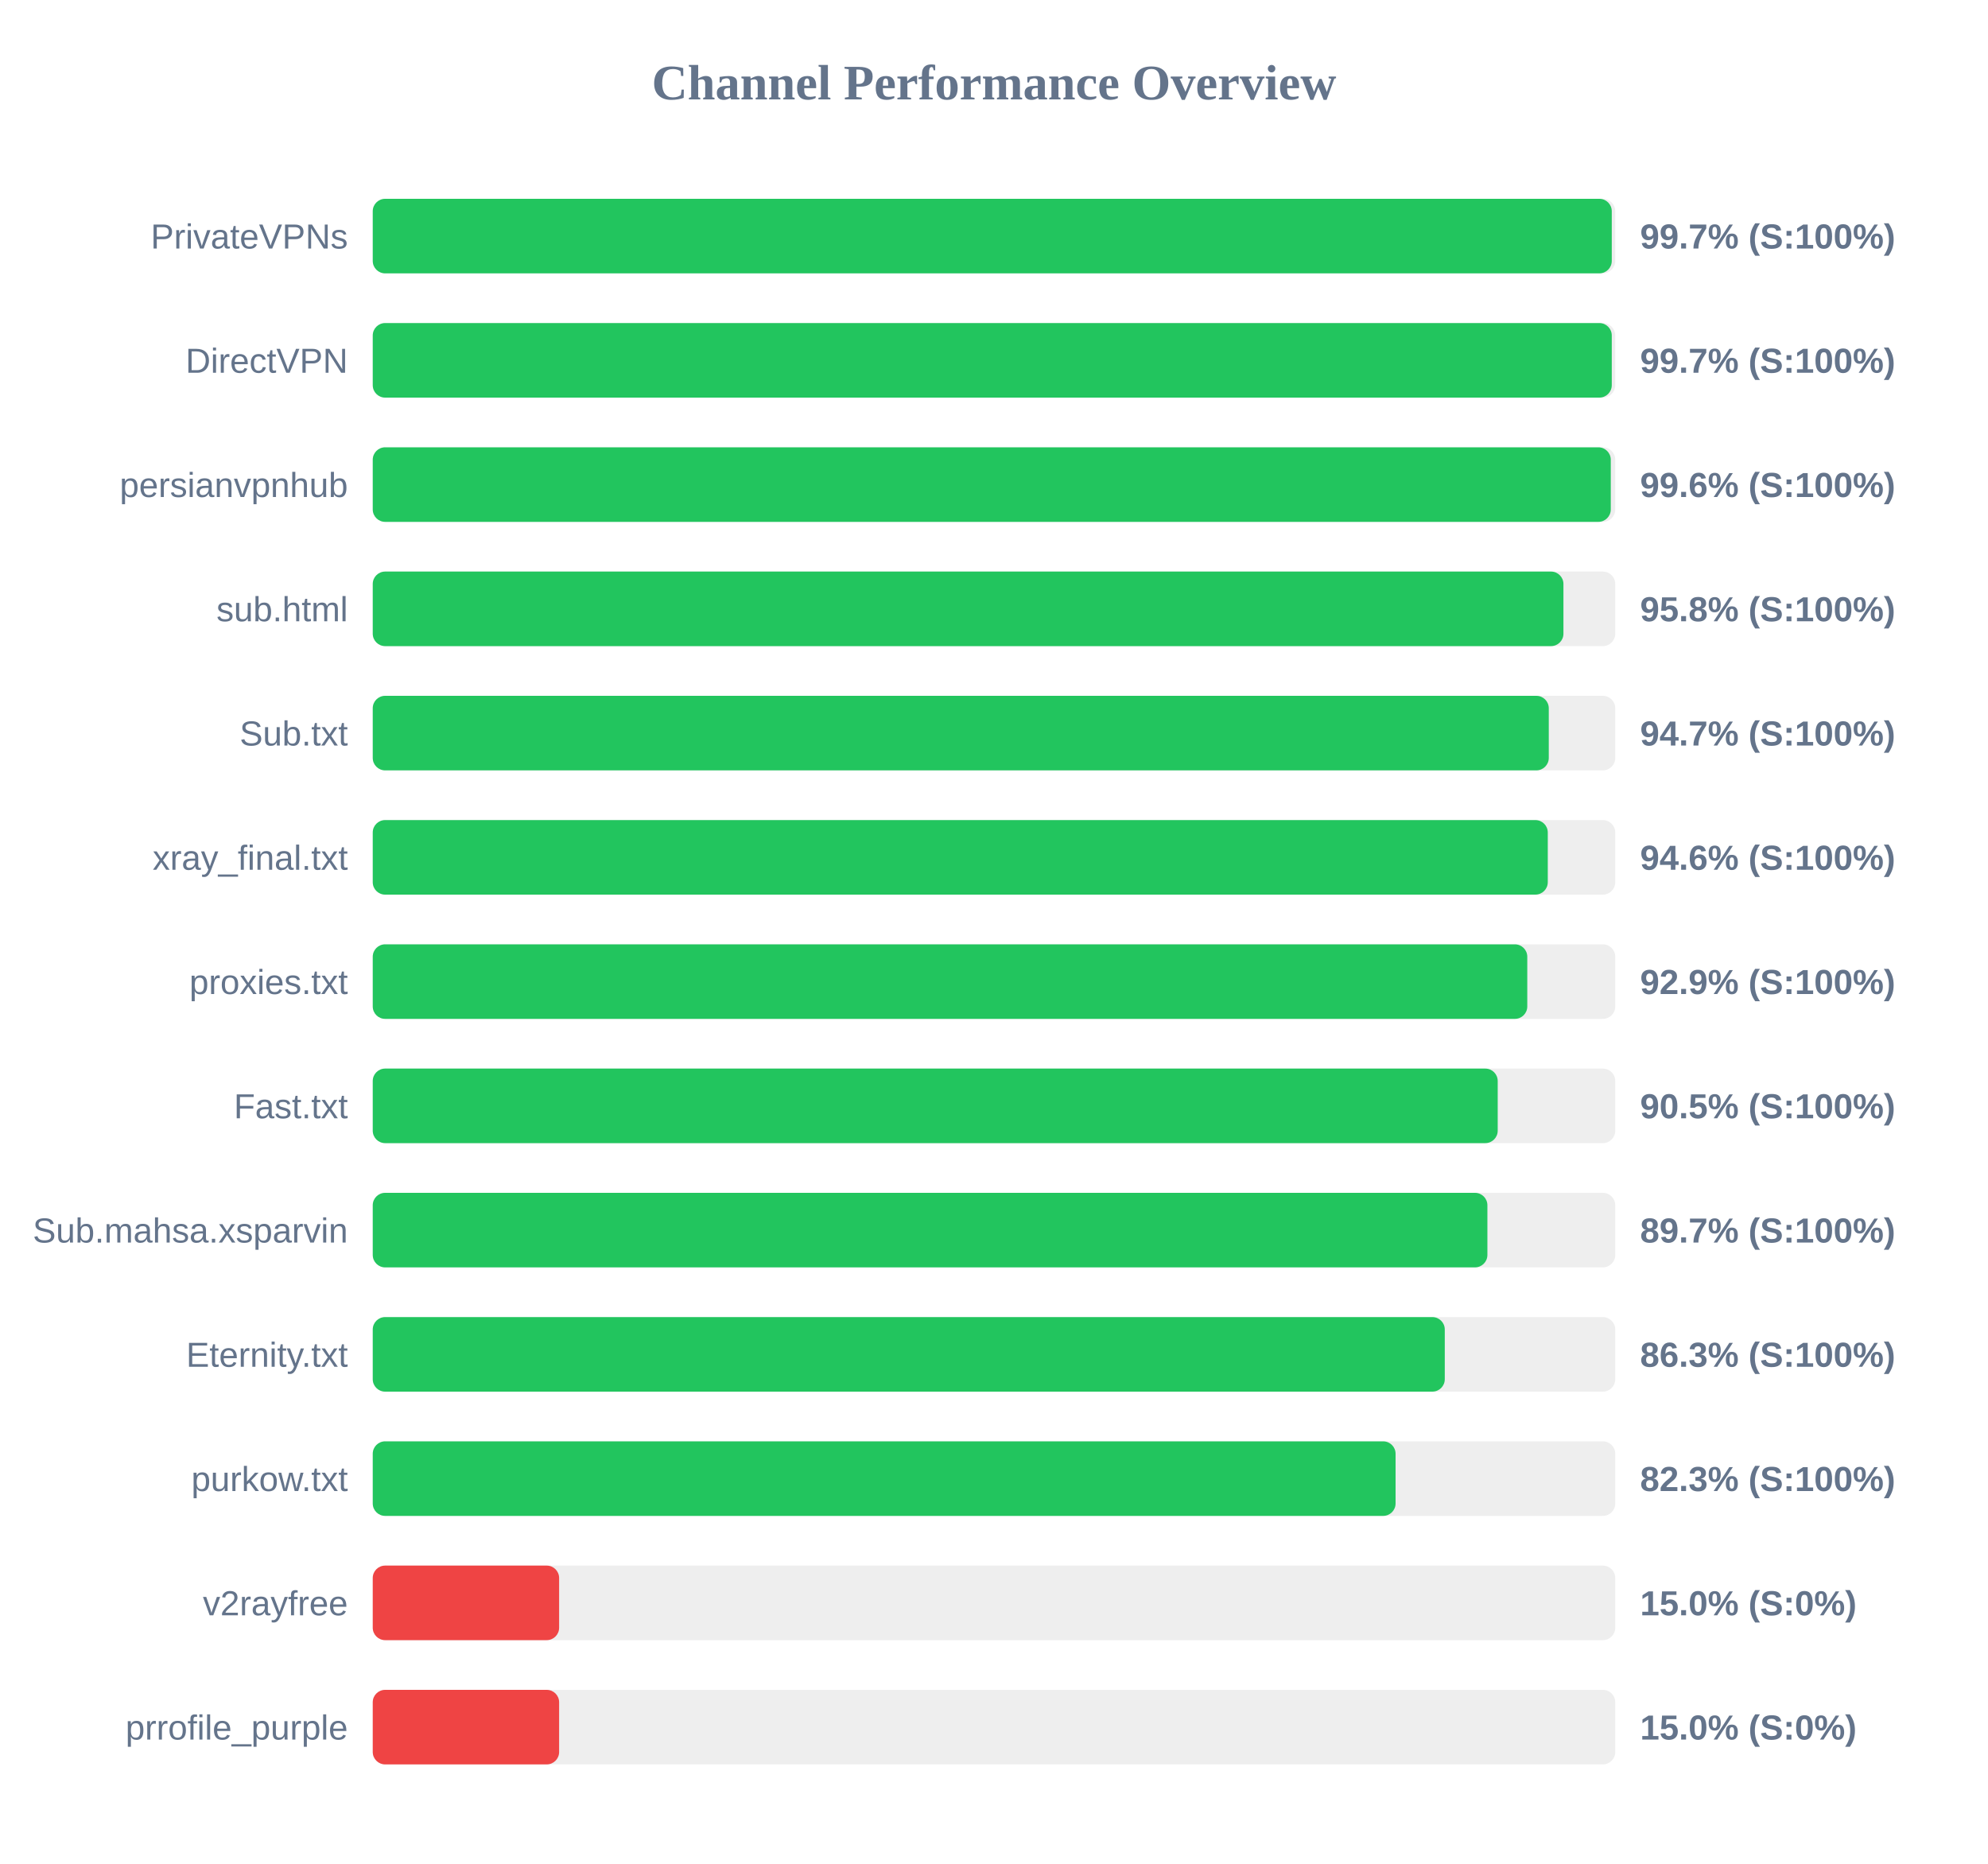
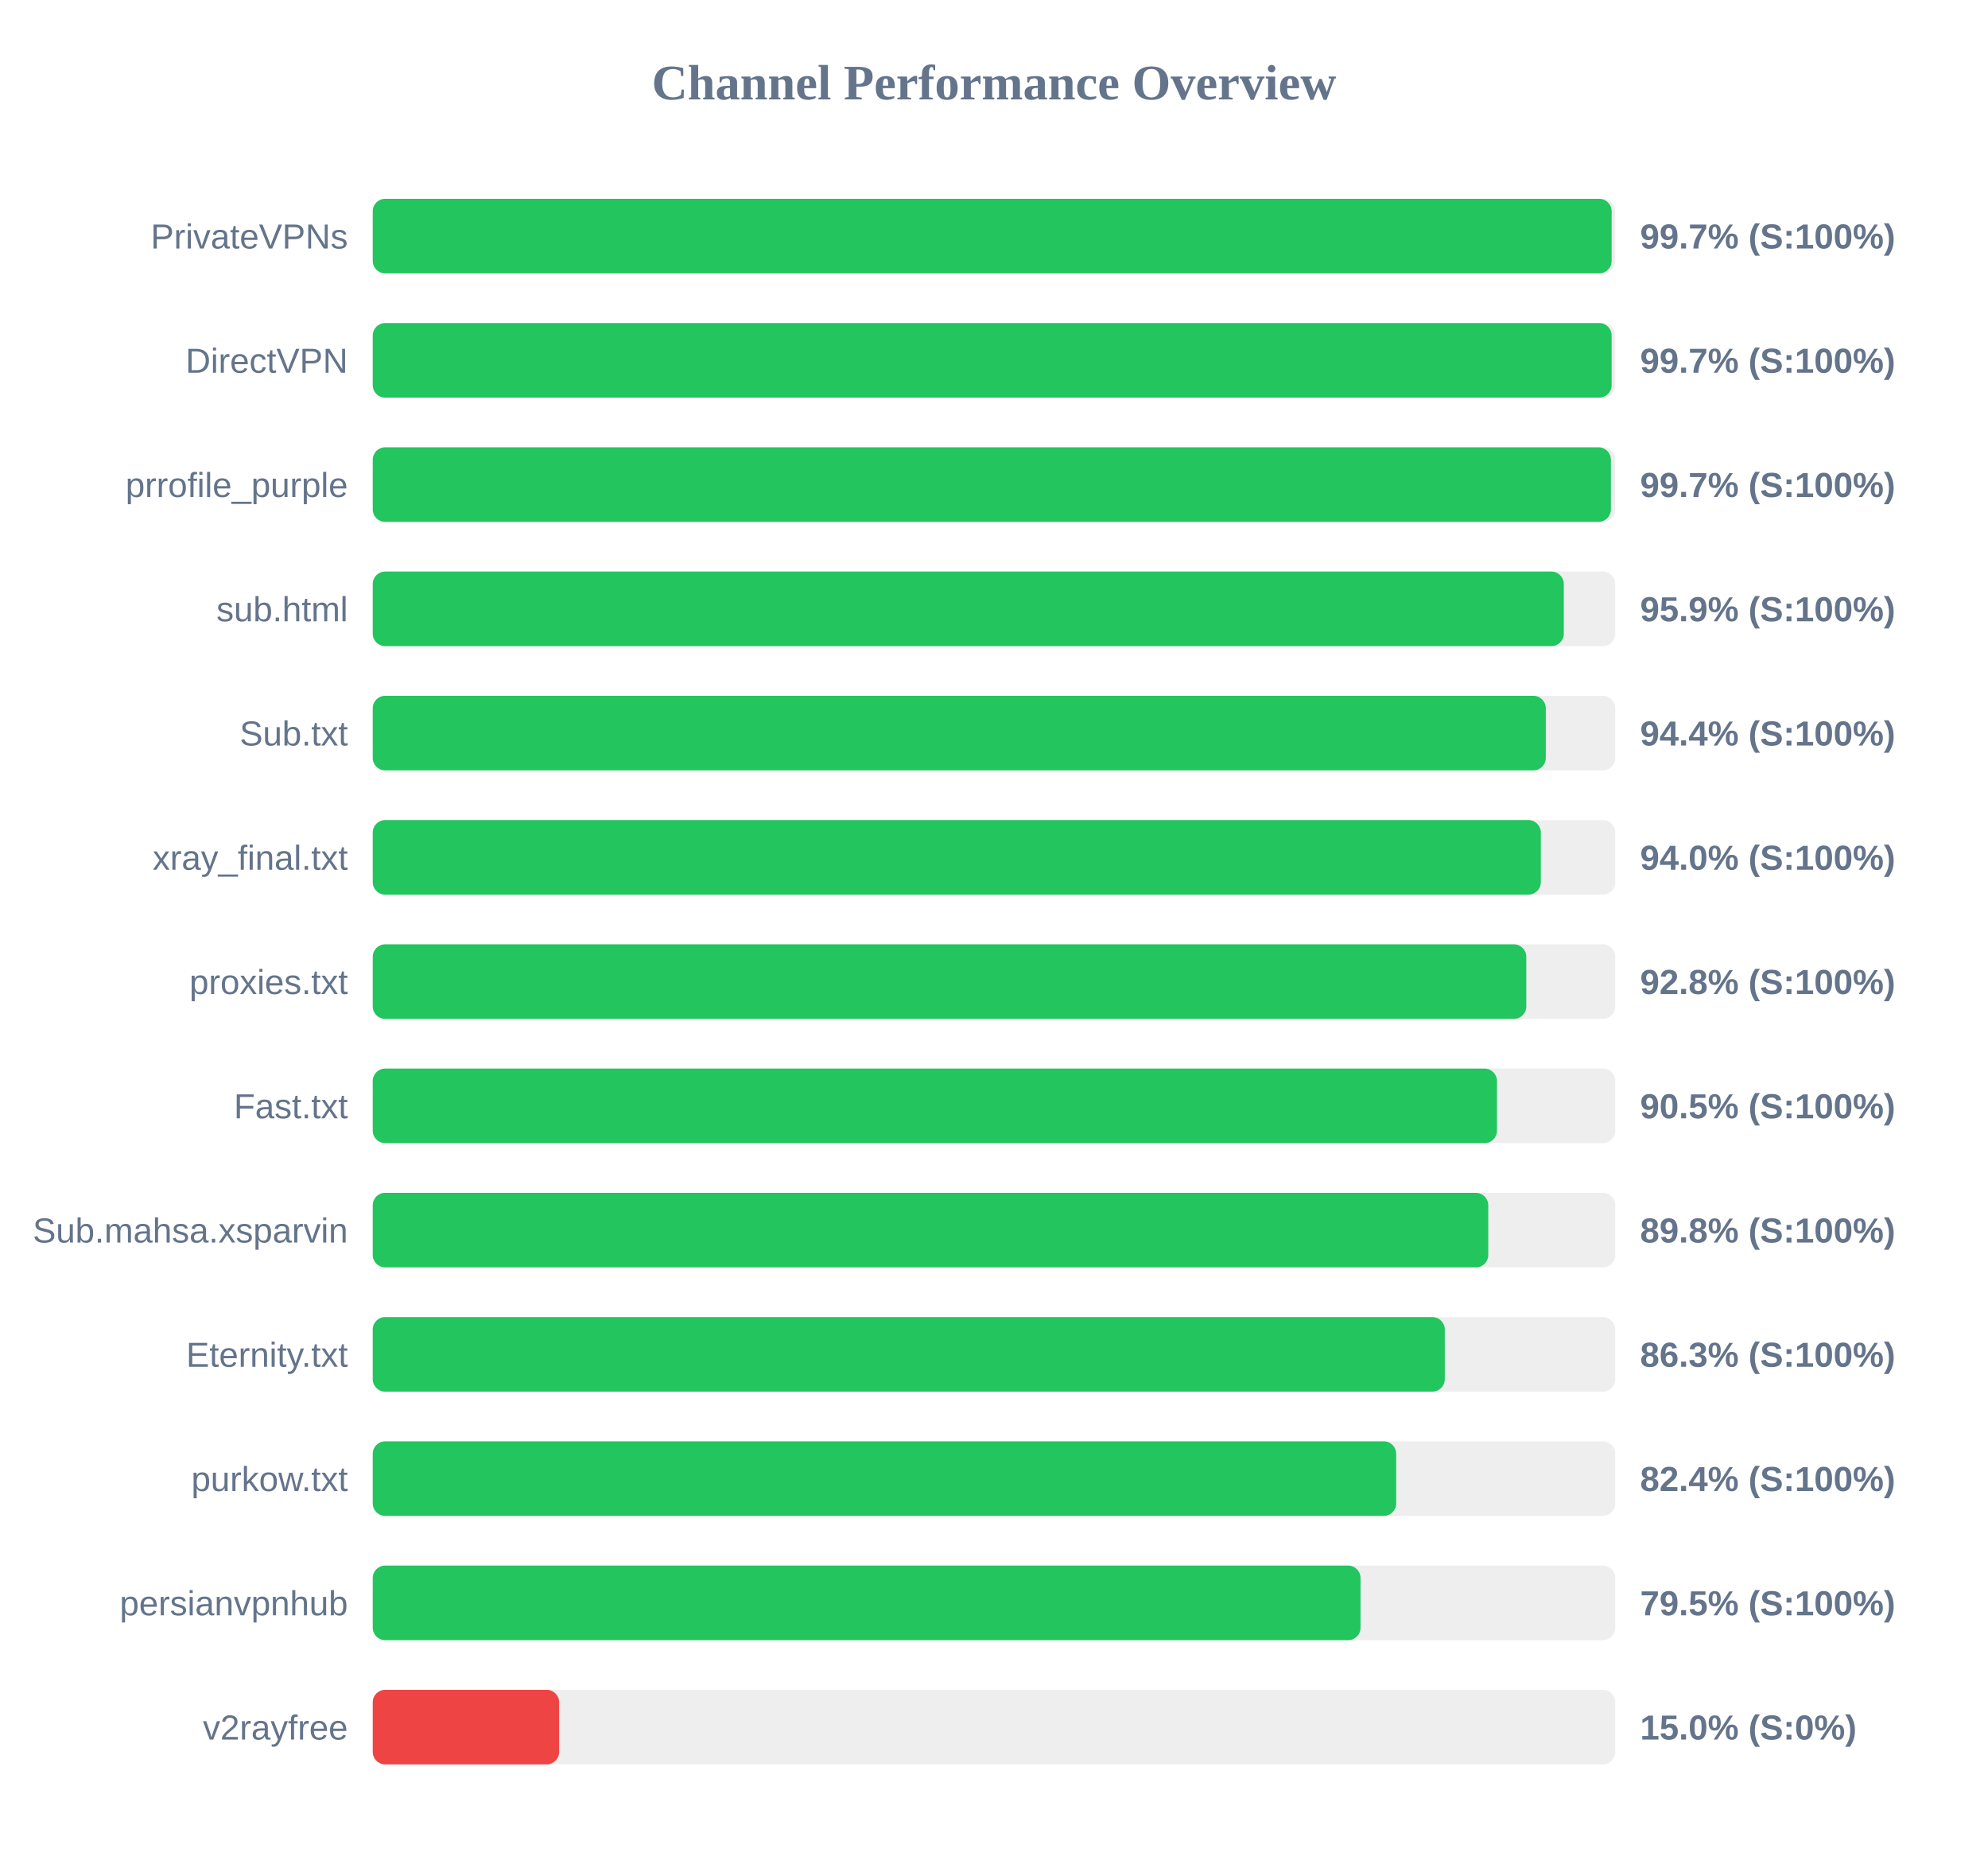
<svg xmlns="http://www.w3.org/2000/svg" width="800" height="750" version="1.1">
  <style>
        .row { font: 14px Arial; fill: #64748b; }
        .score { font: bold 14px Arial; fill: #64748b; }
    </style>
  <text x="400" y="40" text-anchor="middle" font-size="20px" font-weight="bold" fill="#64748b">Channel Performance Overview</text>
  <rect x="150" y="80" width="500" height="30" fill="#eee" rx="5" />
-   <rect x="150" y="80" width="498.6" height="30" fill="#22c55e" rx="5" />
+   <rect x="150" y="80" width="498.55" height="30" fill="#22c55e" rx="5" />
  <text x="140" y="100" text-anchor="end" class="row">PrivateVPNs</text>
  <text x="660" y="100" text-anchor="start" class="score">99.7% (S:100%)</text>
  <rect x="150" y="130" width="500" height="30" fill="#eee" rx="5" />
-   <rect x="150" y="130" width="498.6" height="30" fill="#22c55e" rx="5" />
+   <rect x="150" y="130" width="498.55" height="30" fill="#22c55e" rx="5" />
  <text x="140" y="150" text-anchor="end" class="row">DirectVPN</text>
  <text x="660" y="150" text-anchor="start" class="score">99.7% (S:100%)</text>
  <rect x="150" y="180" width="500" height="30" fill="#eee" rx="5" />
-   <rect x="150" y="180" width="498.2" height="30" fill="#22c55e" rx="5" />
-   <text x="140" y="200" text-anchor="end" class="row">persianvpnhub</text>
-   <text x="660" y="200" text-anchor="start" class="score">99.6% (S:100%)</text>
+   <rect x="150" y="180" width="498.25" height="30" fill="#22c55e" rx="5" />
+   <text x="140" y="200" text-anchor="end" class="row">prrofile_purple</text>
+   <text x="660" y="200" text-anchor="start" class="score">99.7% (S:100%)</text>
  <rect x="150" y="230" width="500" height="30" fill="#eee" rx="5" />
-   <rect x="150" y="230" width="479.15" height="30" fill="#22c55e" rx="5" />
+   <rect x="150" y="230" width="479.3" height="30" fill="#22c55e" rx="5" />
  <text x="140" y="250" text-anchor="end" class="row">sub.html</text>
-   <text x="660" y="250" text-anchor="start" class="score">95.8% (S:100%)</text>
+   <text x="660" y="250" text-anchor="start" class="score">95.9% (S:100%)</text>
  <rect x="150" y="280" width="500" height="30" fill="#eee" rx="5" />
-   <rect x="150" y="280" width="473.25" height="30" fill="#22c55e" rx="5" />
+   <rect x="150" y="280" width="472.05" height="30" fill="#22c55e" rx="5" />
  <text x="140" y="300" text-anchor="end" class="row">Sub.txt</text>
-   <text x="660" y="300" text-anchor="start" class="score">94.7% (S:100%)</text>
+   <text x="660" y="300" text-anchor="start" class="score">94.4% (S:100%)</text>
  <rect x="150" y="330" width="500" height="30" fill="#eee" rx="5" />
-   <rect x="150" y="330" width="472.85" height="30" fill="#22c55e" rx="5" />
+   <rect x="150" y="330" width="470.05" height="30" fill="#22c55e" rx="5" />
  <text x="140" y="350" text-anchor="end" class="row">xray_final.txt</text>
-   <text x="660" y="350" text-anchor="start" class="score">94.6% (S:100%)</text>
+   <text x="660" y="350" text-anchor="start" class="score">94.0% (S:100%)</text>
  <rect x="150" y="380" width="500" height="30" fill="#eee" rx="5" />
-   <rect x="150" y="380" width="464.6" height="30" fill="#22c55e" rx="5" />
+   <rect x="150" y="380" width="464.2" height="30" fill="#22c55e" rx="5" />
  <text x="140" y="400" text-anchor="end" class="row">proxies.txt</text>
-   <text x="660" y="400" text-anchor="start" class="score">92.9% (S:100%)</text>
+   <text x="660" y="400" text-anchor="start" class="score">92.8% (S:100%)</text>
  <rect x="150" y="430" width="500" height="30" fill="#eee" rx="5" />
-   <rect x="150" y="430" width="452.7" height="30" fill="#22c55e" rx="5" />
+   <rect x="150" y="430" width="452.4" height="30" fill="#22c55e" rx="5" />
  <text x="140" y="450" text-anchor="end" class="row">Fast.txt</text>
  <text x="660" y="450" text-anchor="start" class="score">90.5% (S:100%)</text>
  <rect x="150" y="480" width="500" height="30" fill="#eee" rx="5" />
-   <rect x="150" y="480" width="448.55" height="30" fill="#22c55e" rx="5" />
+   <rect x="150" y="480" width="448.9" height="30" fill="#22c55e" rx="5" />
  <text x="140" y="500" text-anchor="end" class="row">Sub.mahsa.xsparvin</text>
-   <text x="660" y="500" text-anchor="start" class="score">89.7% (S:100%)</text>
+   <text x="660" y="500" text-anchor="start" class="score">89.8% (S:100%)</text>
  <rect x="150" y="530" width="500" height="30" fill="#eee" rx="5" />
  <rect x="150" y="530" width="431.4" height="30" fill="#22c55e" rx="5" />
  <text x="140" y="550" text-anchor="end" class="row">Eternity.txt</text>
  <text x="660" y="550" text-anchor="start" class="score">86.3% (S:100%)</text>
  <rect x="150" y="580" width="500" height="30" fill="#eee" rx="5" />
-   <rect x="150" y="580" width="411.6" height="30" fill="#22c55e" rx="5" />
+   <rect x="150" y="580" width="411.85" height="30" fill="#22c55e" rx="5" />
  <text x="140" y="600" text-anchor="end" class="row">purkow.txt</text>
-   <text x="660" y="600" text-anchor="start" class="score">82.3% (S:100%)</text>
+   <text x="660" y="600" text-anchor="start" class="score">82.4% (S:100%)</text>
  <rect x="150" y="630" width="500" height="30" fill="#eee" rx="5" />
-   <rect x="150" y="630" width="75.0" height="30" fill="#ef4444" rx="5" />
-   <text x="140" y="650" text-anchor="end" class="row">v2rayfree</text>
-   <text x="660" y="650" text-anchor="start" class="score">15.0% (S:0%)</text>
+   <rect x="150" y="630" width="397.5" height="30" fill="#22c55e" rx="5" />
+   <text x="140" y="650" text-anchor="end" class="row">persianvpnhub</text>
+   <text x="660" y="650" text-anchor="start" class="score">79.5% (S:100%)</text>
  <rect x="150" y="680" width="500" height="30" fill="#eee" rx="5" />
  <rect x="150" y="680" width="75.0" height="30" fill="#ef4444" rx="5" />
-   <text x="140" y="700" text-anchor="end" class="row">prrofile_purple</text>
+   <text x="140" y="700" text-anchor="end" class="row">v2rayfree</text>
  <text x="660" y="700" text-anchor="start" class="score">15.0% (S:0%)</text>
</svg>
